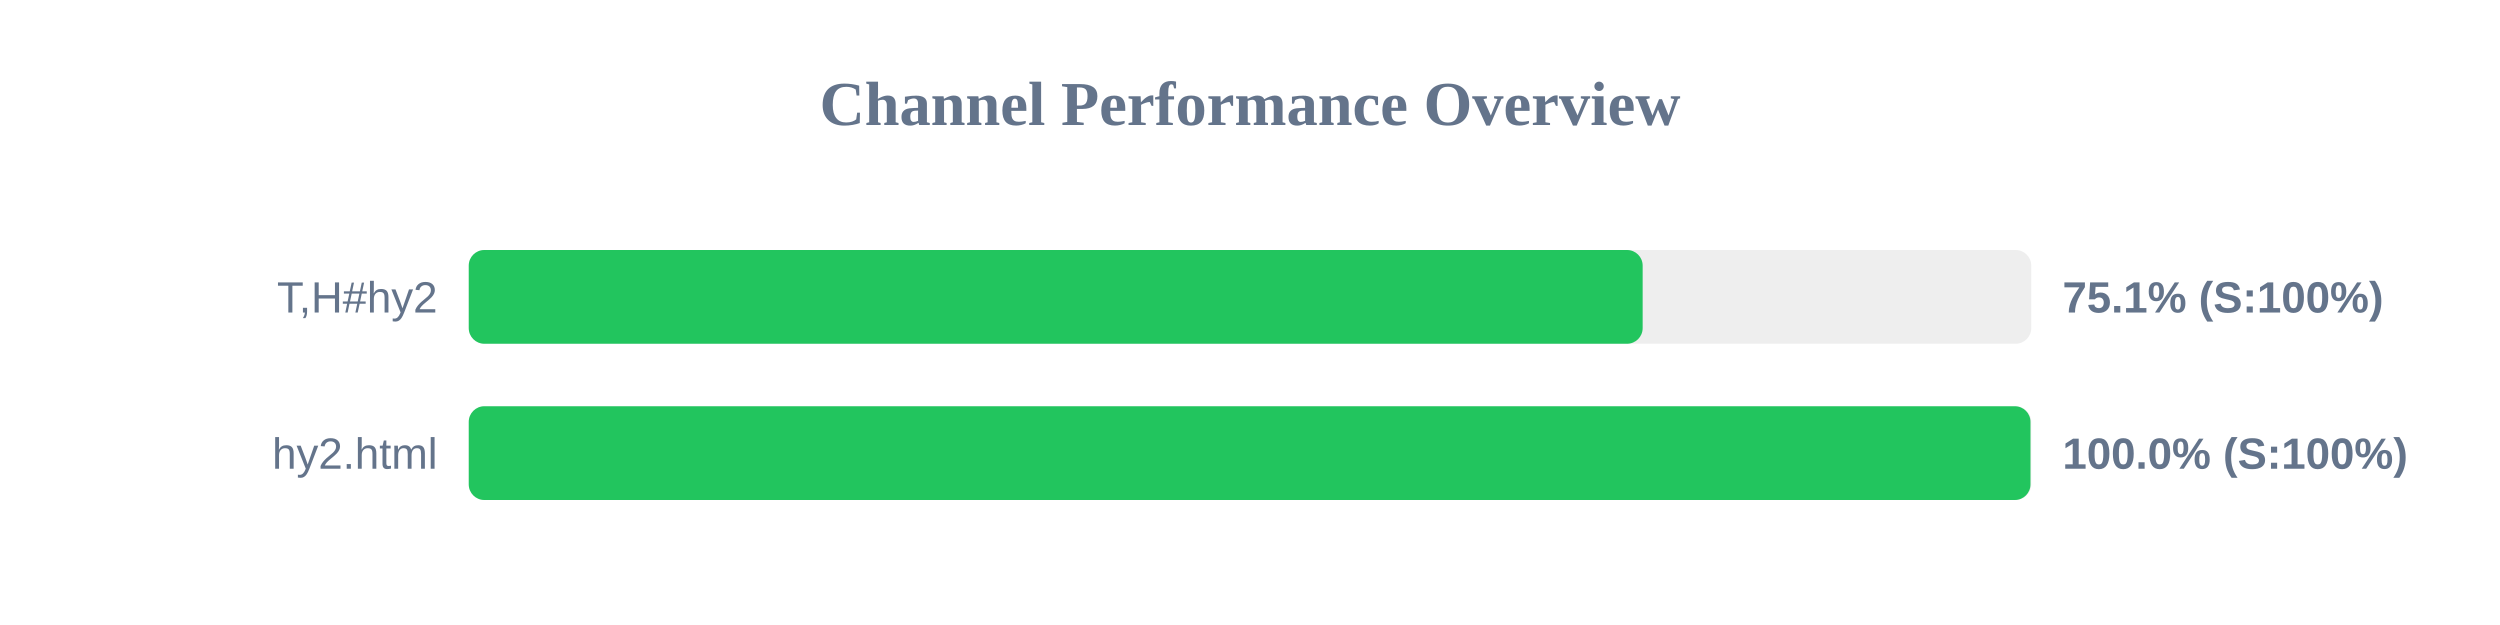
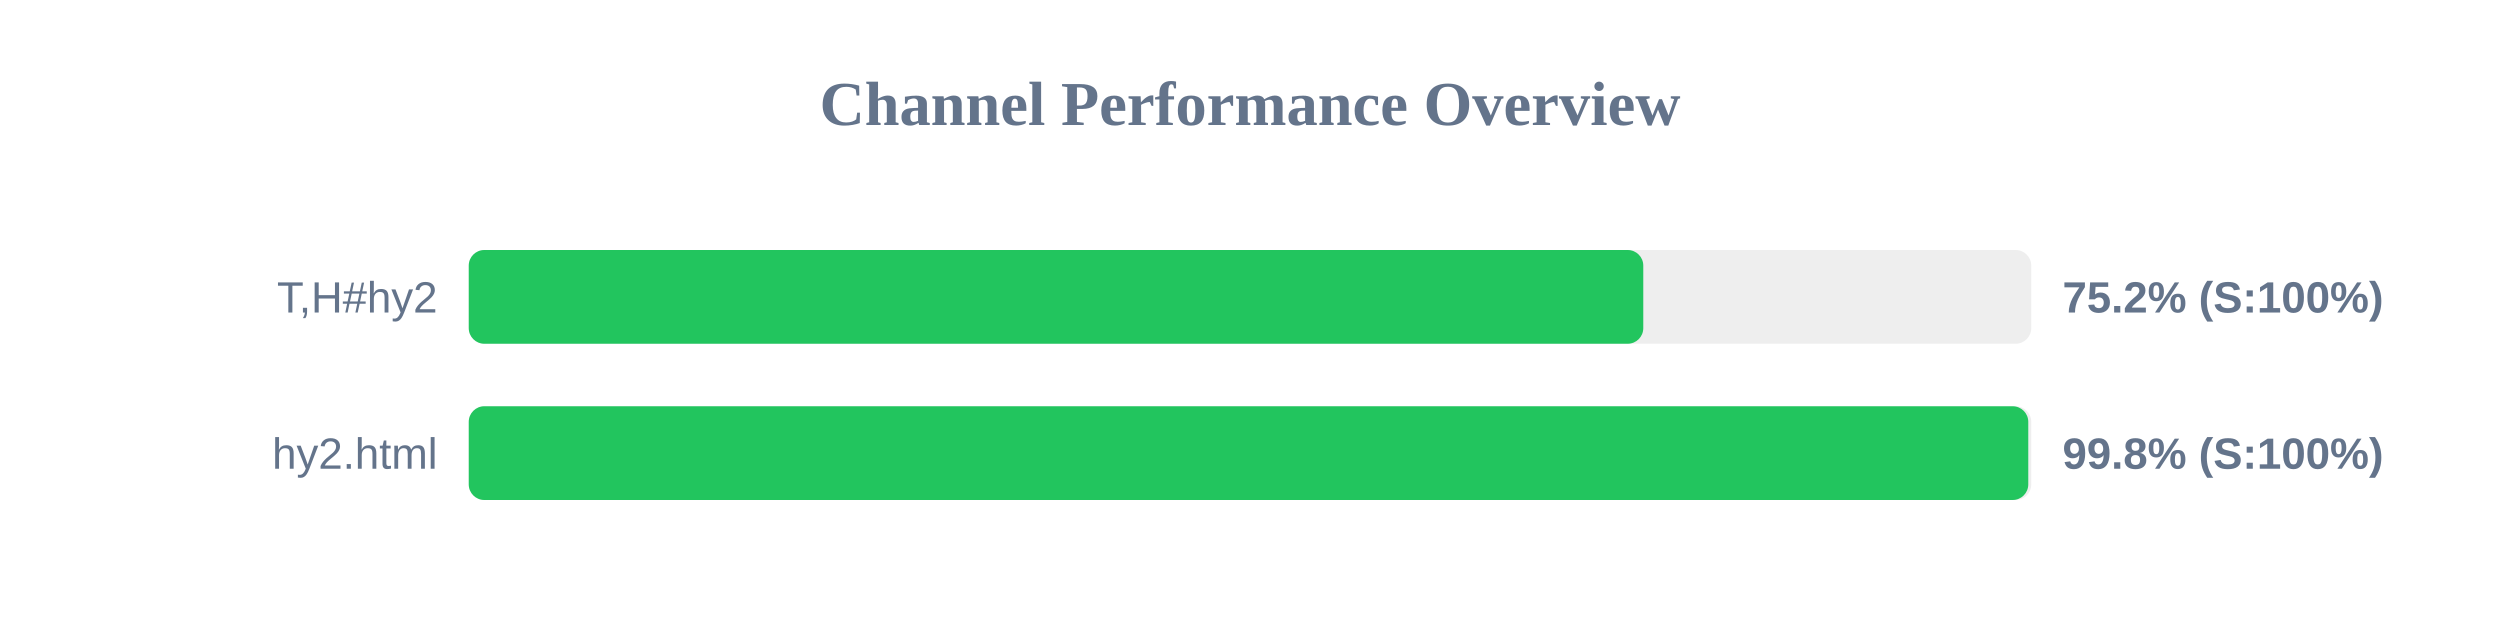
<svg xmlns="http://www.w3.org/2000/svg" width="800" height="200" version="1.1">
  <style>
        .row { font: 14px Arial; fill: #64748b; }
        .score { font: bold 14px Arial; fill: #64748b; }
    </style>
  <text x="400" y="40" text-anchor="middle" font-size="20px" font-weight="bold" fill="#64748b">Channel Performance Overview</text>
  <rect x="150" y="80" width="500" height="30" fill="#eee" rx="5" />
-   <rect x="150" y="80" width="375.65" height="30" fill="#22c55e" rx="5" />
+   <rect x="150" y="80" width="375.85" height="30" fill="#22c55e" rx="5" />
  <text x="140" y="100" text-anchor="end" class="row">T,H#hy2</text>
-   <text x="660" y="100" text-anchor="start" class="score">75.1% (S:100%)</text>
+   <text x="660" y="100" text-anchor="start" class="score">75.2% (S:100%)</text>
  <rect x="150" y="130" width="500" height="30" fill="#eee" rx="5" />
-   <rect x="150" y="130" width="499.75" height="30" fill="#22c55e" rx="5" />
+   <rect x="150" y="130" width="499.05" height="30" fill="#22c55e" rx="5" />
  <text x="140" y="150" text-anchor="end" class="row">hy2.html</text>
-   <text x="660" y="150" text-anchor="start" class="score">100.0% (S:100%)</text>
+   <text x="660" y="150" text-anchor="start" class="score">99.8% (S:100%)</text>
</svg>
